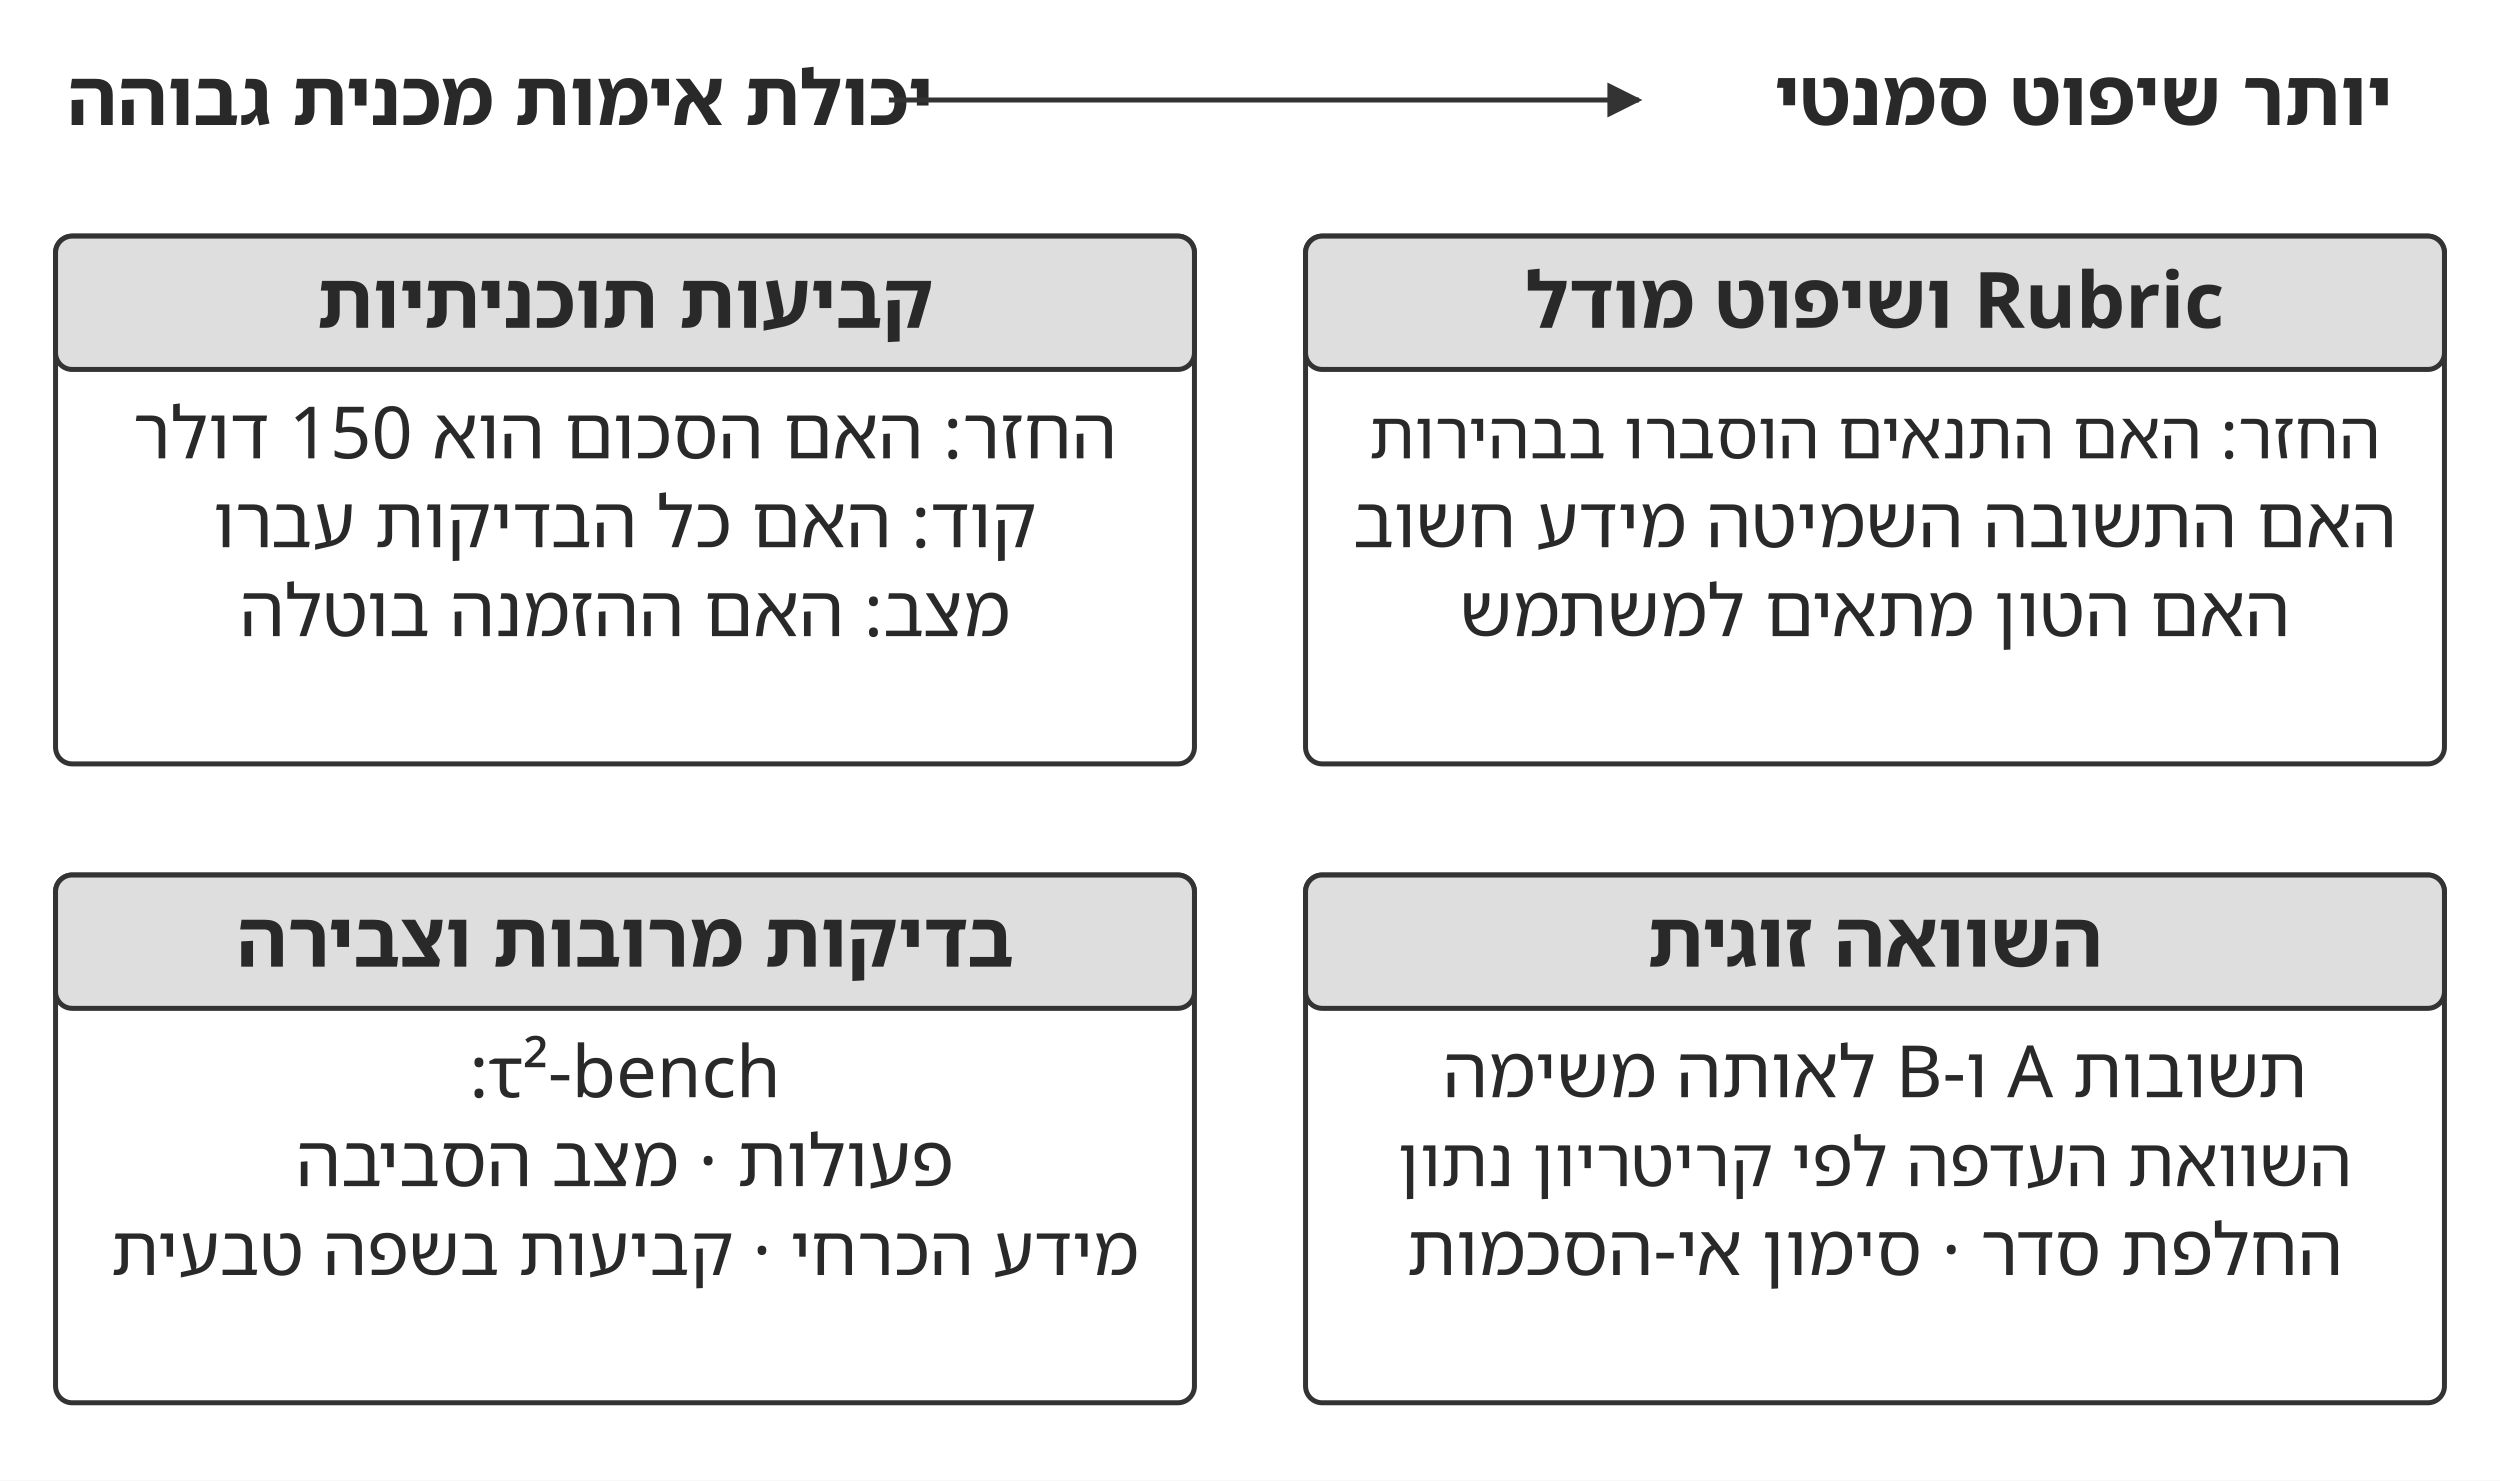
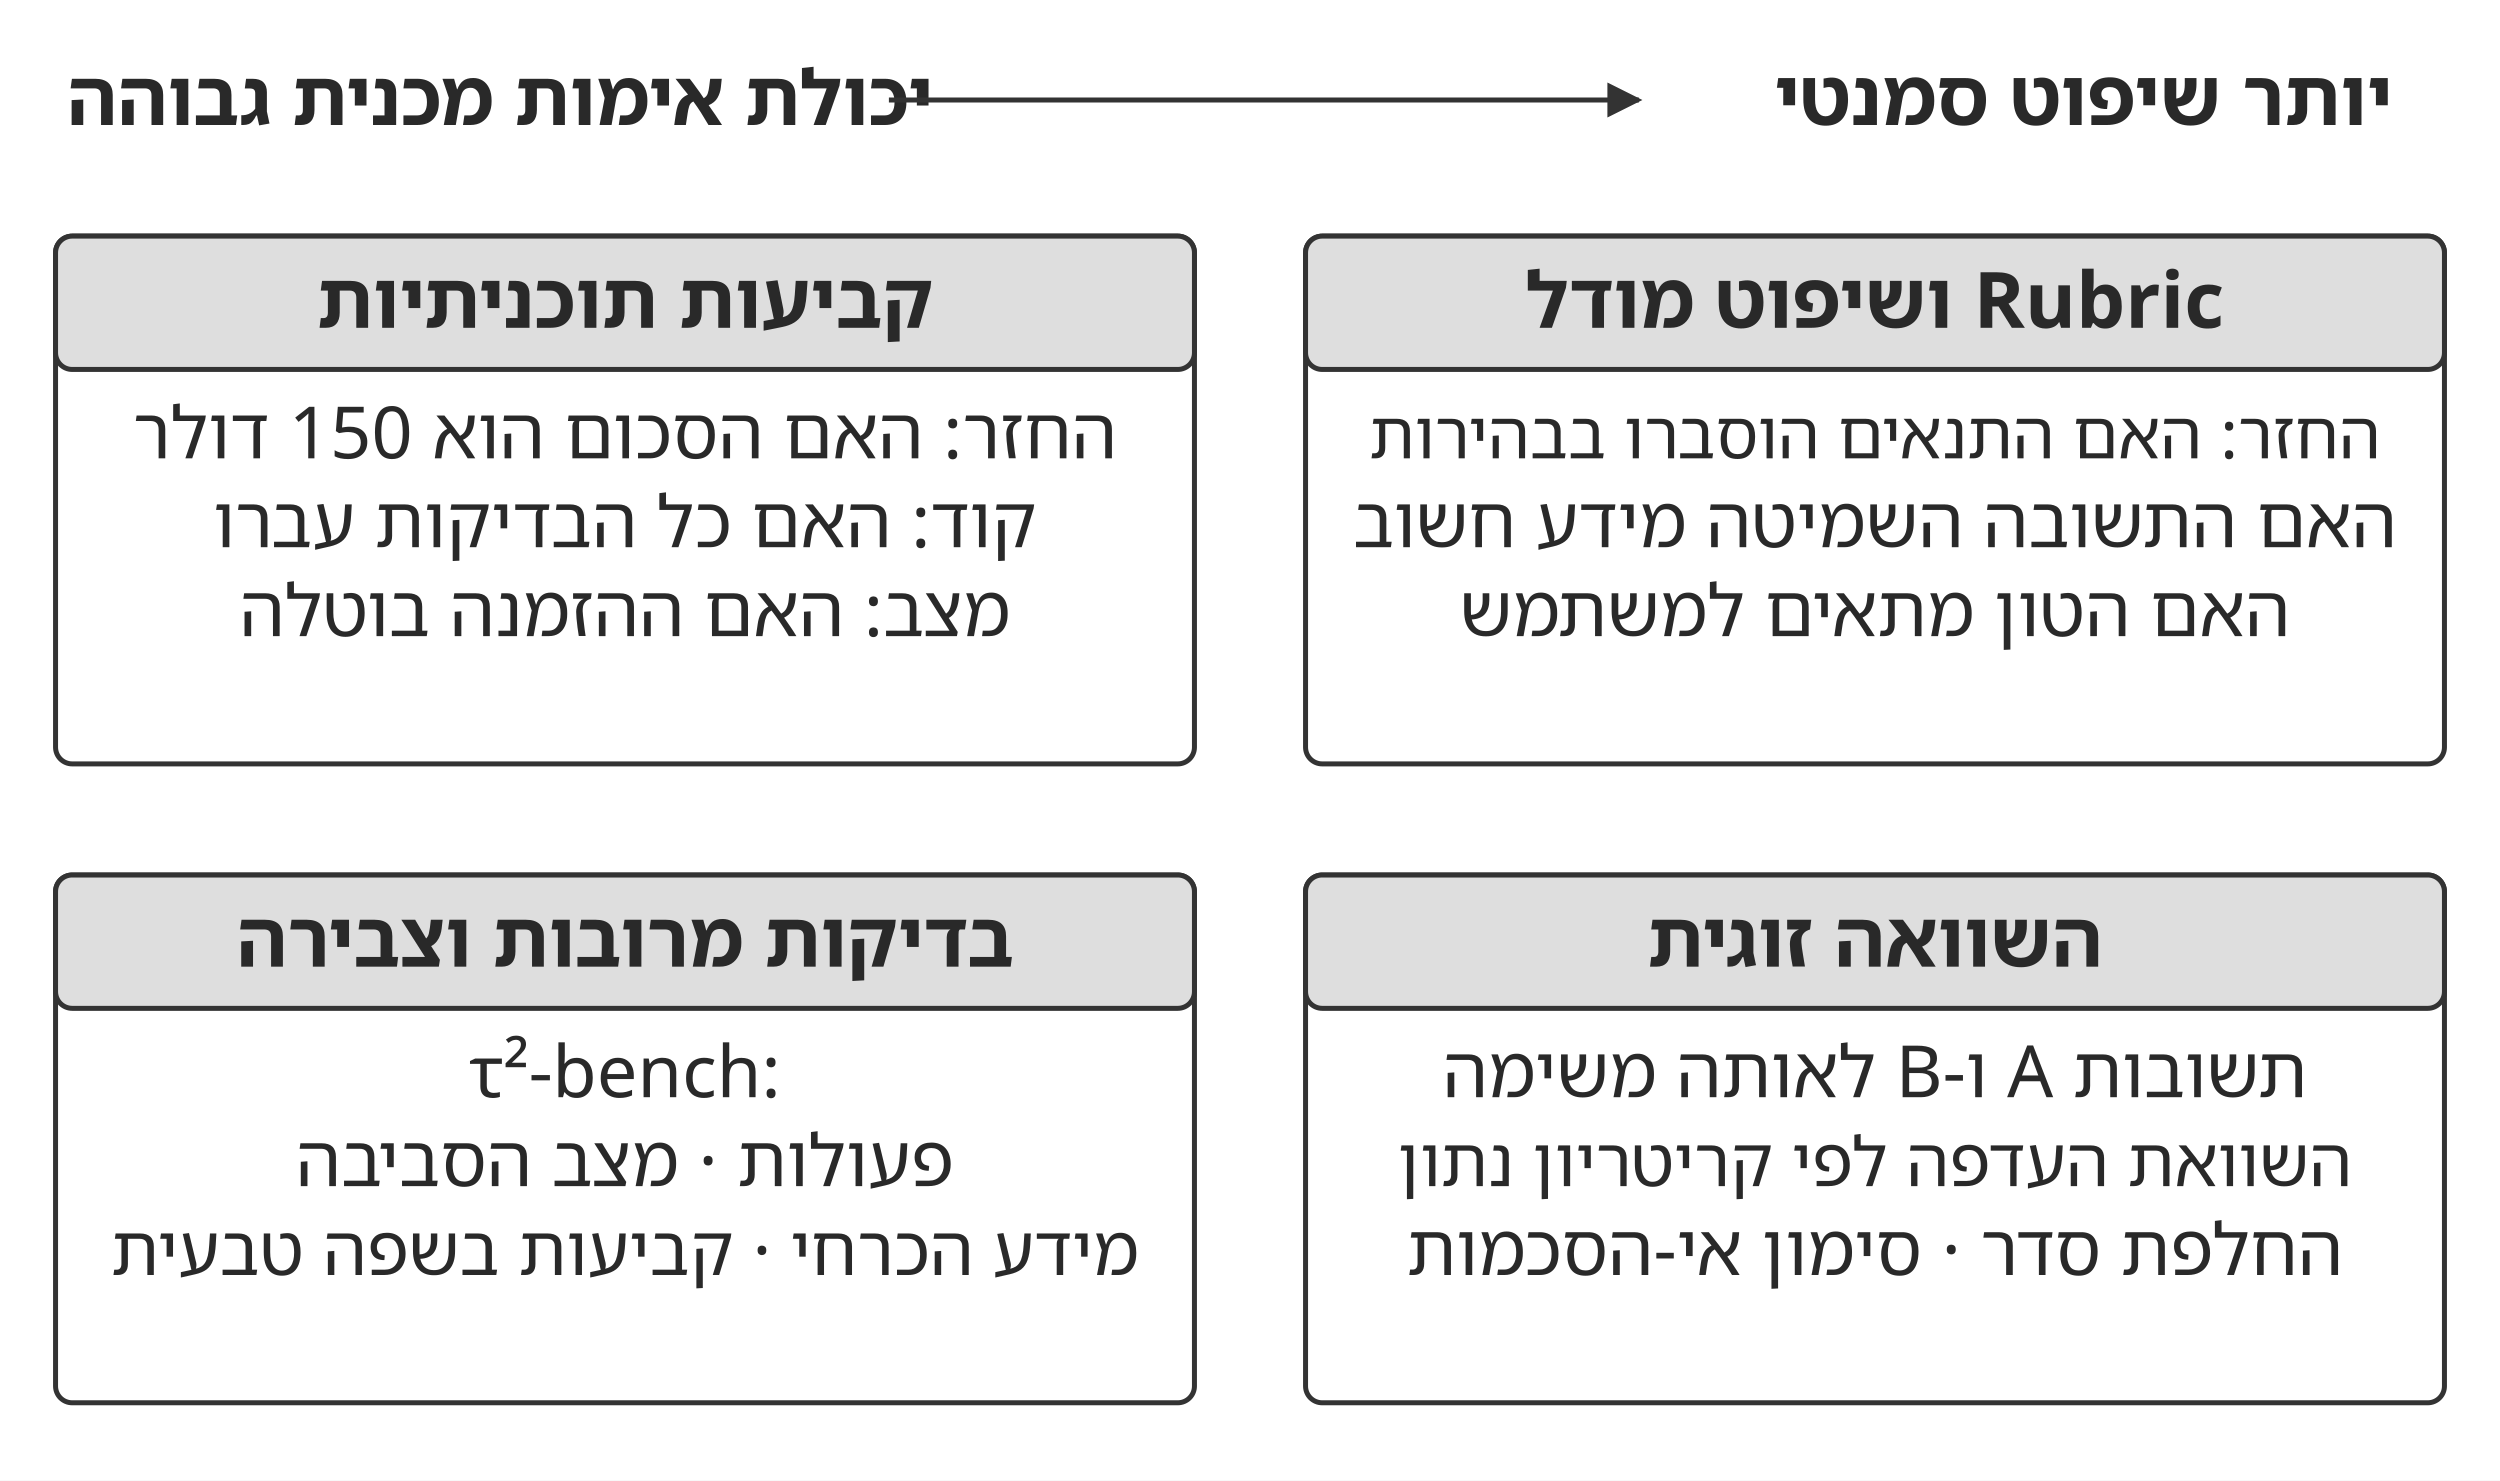
<svg xmlns="http://www.w3.org/2000/svg" width="106.000mm" height="62.776mm" viewBox="0 0 900 533" role="img" aria-labelledby="title desc">
  <defs>
    <marker id="arrow" viewBox="0 0 10 10" refX="9" refY="5" markerWidth="7" markerHeight="7" orient="auto-start-reverse">
      <path d="M0 0 L10 5 L0 10 Z" fill="#333333" />
    </marker>
  </defs>
  <rect width="900" height="533" fill="#ffffff" y="0" />
  <text x="180" y="45" text-anchor="middle" font-family="&quot;Noto Sans Hebrew&quot;, &quot;Noto Serif Hebrew&quot;, &quot;Arial Hebrew&quot;, sans-serif" font-size="27.6" font-weight="700" fill="#292929" direction="rtl">יכולת אימות מכנית גבוהה</text>
  <text x="750" y="45" text-anchor="middle" font-family="&quot;Noto Sans Hebrew&quot;, &quot;Noto Serif Hebrew&quot;, &quot;Arial Hebrew&quot;, sans-serif" font-size="28.0" font-weight="700" fill="#292929" direction="rtl">יותר שיפוט סמנטי</text>
  <path d="M320 36 L590 36" fill="none" stroke="#333333" stroke-width="1.8" marker-end="url(#arrow)" />
  <rect x="20" y="85" width="410" height="190" rx="6" fill="#ffffff" stroke="#333333" stroke-width="1.8" />
  <rect x="20" y="85" width="410" height="48" rx="6" fill="#dedede" stroke="#333333" stroke-width="1.8" />
  <text x="225" y="118" text-anchor="middle" font-family="&quot;Noto Sans Hebrew&quot;, &quot;Noto Serif Hebrew&quot;, &quot;Arial Hebrew&quot;, sans-serif" font-size="28.0" font-weight="700" fill="#292929" direction="rtl">קביעות תוכניתיות</text>
  <text x="225" y="165" text-anchor="middle" font-family="&quot;Noto Sans Hebrew&quot;, &quot;Noto Serif Hebrew&quot;, &quot;Arial Hebrew&quot;, sans-serif" font-size="26.0" font-weight="400" fill="#292929" direction="rtl">החזר: האם הסכום הוא 150 דולר</text>
  <text x="225" y="197" text-anchor="middle" font-family="&quot;Noto Sans Hebrew&quot;, &quot;Noto Serif Hebrew&quot;, &quot;Arial Hebrew&quot;, sans-serif" font-size="26.0" font-weight="400" fill="#292929" direction="rtl">קוד: האם כל הבדיקות עברו</text>
  <text x="225" y="229" text-anchor="middle" font-family="&quot;Noto Sans Hebrew&quot;, &quot;Noto Serif Hebrew&quot;, &quot;Arial Hebrew&quot;, sans-serif" font-size="26.0" font-weight="400" fill="#292929" direction="rtl">מצב: האם ההזמנה בוטלה</text>
  <rect x="470" y="85" width="410" height="190" rx="6" fill="#ffffff" stroke="#333333" stroke-width="1.8" />
  <rect x="470" y="85" width="410" height="48" rx="6" fill="#dedede" stroke="#333333" stroke-width="1.8" />
  <text x="675" y="118" text-anchor="middle" font-family="&quot;Noto Sans Hebrew&quot;, &quot;Noto Serif Hebrew&quot;, &quot;Arial Hebrew&quot;, sans-serif" font-size="28.0" font-weight="700" fill="#292929" direction="rtl">Rubric ושיפוט מודל</text>
  <text x="675" y="165" text-anchor="middle" font-family="&quot;Noto Sans Hebrew&quot;, &quot;Noto Serif Hebrew&quot;, &quot;Arial Hebrew&quot;, sans-serif" font-size="24.0" font-weight="400" fill="#292929" direction="rtl">החזר: האם התנאים הוסברו בבהירות</text>
  <text x="675" y="197" text-anchor="middle" font-family="&quot;Noto Sans Hebrew&quot;, &quot;Noto Serif Hebrew&quot;, &quot;Arial Hebrew&quot;, sans-serif" font-size="26.0" font-weight="400" fill="#292929" direction="rtl">האם התשובה השמיטה מידע חשוב</text>
  <text x="675" y="229" text-anchor="middle" font-family="&quot;Noto Sans Hebrew&quot;, &quot;Noto Serif Hebrew&quot;, &quot;Arial Hebrew&quot;, sans-serif" font-size="26.0" font-weight="400" fill="#292929" direction="rtl">האם הטון מתאים למשתמש</text>
  <rect x="20" y="315" width="410" height="190" rx="6" fill="#ffffff" stroke="#333333" stroke-width="1.8" />
  <rect x="20" y="315" width="410" height="48" rx="6" fill="#dedede" stroke="#333333" stroke-width="1.8" />
  <text x="225" y="348" text-anchor="middle" font-family="&quot;Noto Sans Hebrew&quot;, &quot;Noto Serif Hebrew&quot;, &quot;Arial Hebrew&quot;, sans-serif" font-size="28.0" font-weight="700" fill="#292929" direction="rtl">בדיקות מרובות וצבירה</text>
-   <text x="225" y="395" text-anchor="middle" font-family="&quot;Noto Sans Hebrew&quot;, &quot;Noto Serif Hebrew&quot;, &quot;Arial Hebrew&quot;, sans-serif" font-size="26.0" font-weight="400" fill="#292929" direction="rtl">τ²-bench:</text>
+   <text x="225" y="395" text-anchor="middle" font-family="&quot;Noto Sans Hebrew&quot;, &quot;Noto Serif Hebrew&quot;, &quot;Arial Hebrew&quot;, sans-serif" font-size="26.0" font-weight="400" fill="#292929" direction="ltr">τ²-bench:</text>
  <text x="225" y="427" text-anchor="middle" font-family="&quot;Noto Sans Hebrew&quot;, &quot;Noto Serif Hebrew&quot;, &quot;Arial Hebrew&quot;, sans-serif" font-size="26.0" font-weight="400" fill="#292929" direction="rtl">פעולות · מצב הסביבה</text>
  <text x="225" y="459" text-anchor="middle" font-family="&quot;Noto Sans Hebrew&quot;, &quot;Noto Serif Hebrew&quot;, &quot;Arial Hebrew&quot;, sans-serif" font-size="25.2" font-weight="400" fill="#292929" direction="rtl">מידע הכרחי · קביעות בשפה טבעית</text>
  <rect x="470" y="315" width="410" height="190" rx="6" fill="#ffffff" stroke="#333333" stroke-width="1.8" />
  <rect x="470" y="315" width="410" height="48" rx="6" fill="#dedede" stroke="#333333" stroke-width="1.8" />
  <text x="675" y="348" text-anchor="middle" font-family="&quot;Noto Sans Hebrew&quot;, &quot;Noto Serif Hebrew&quot;, &quot;Arial Hebrew&quot;, sans-serif" font-size="28.0" font-weight="700" fill="#292929" direction="rtl">השוואה זוגית</text>
  <text x="675" y="395" text-anchor="middle" font-family="&quot;Noto Sans Hebrew&quot;, &quot;Noto Serif Hebrew&quot;, &quot;Arial Hebrew&quot;, sans-serif" font-size="26.0" font-weight="400" fill="#292929" direction="rtl">תשובות A ו‑B לאותה משימה</text>
  <text x="675" y="427" text-anchor="middle" font-family="&quot;Noto Sans Hebrew&quot;, &quot;Noto Serif Hebrew&quot;, &quot;Arial Hebrew&quot;, sans-serif" font-size="24.7" font-weight="400" fill="#292929" direction="rtl">השוואת העדפה לפי קריטריון נתון</text>
  <text x="675" y="459" text-anchor="middle" font-family="&quot;Noto Sans Hebrew&quot;, &quot;Noto Serif Hebrew&quot;, &quot;Arial Hebrew&quot;, sans-serif" font-size="26.0" font-weight="400" fill="#292929" direction="rtl">החלפת סדר · סימון אי‑הסכמות</text>
  <defs />
</svg>
